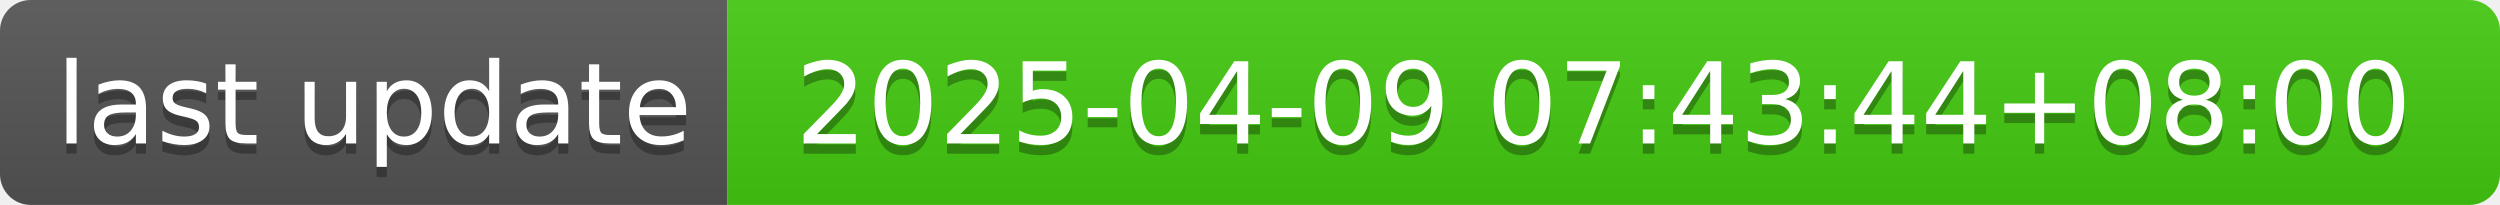
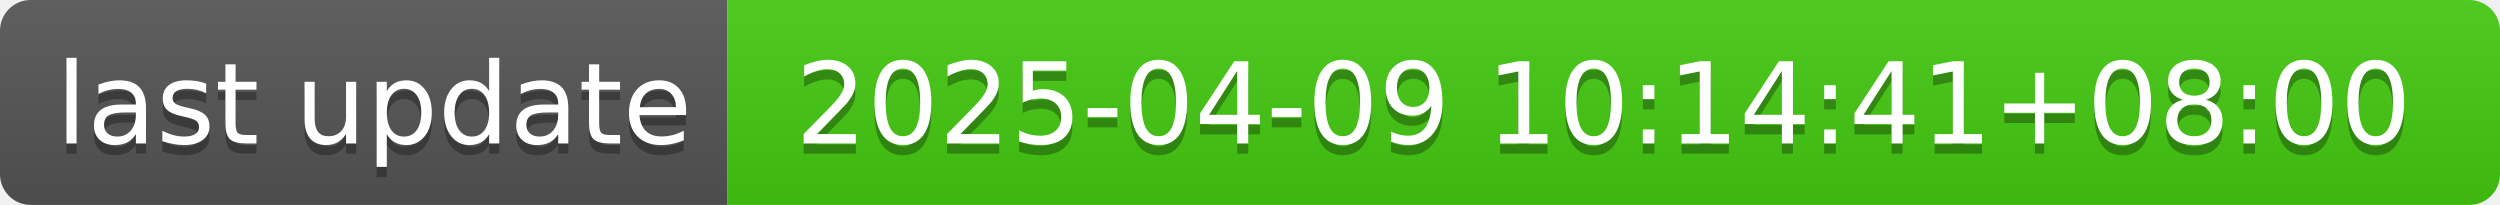
- <svg xmlns="http://www.w3.org/2000/svg" width="244" height="20" role="img" aria-label="last update: 2025-04-09 07:43:44+08:00">
+ <svg xmlns="http://www.w3.org/2000/svg" width="244" height="20" role="img" aria-label="last update: 2025-04-09 10:14:41+08:00">
  <linearGradient id="s" x2="0" y2="100%">
    <stop offset="0" stop-color="#bbb" stop-opacity=".1" />
    <stop offset="1" stop-opacity=".1" />
  </linearGradient>
  <clipPath id="r">
    <rect width="244" height="20" rx="3" fill="#fff" />
  </clipPath>
  <g clip-path="url(#r)">
    <rect width="71" height="20" fill="#555" />
    <rect x="71" width="173" height="20" fill="#4c1" />
    <rect width="244" height="20" fill="url(#s)" />
  </g>
  <g fill="#fff" text-anchor="middle" font-family="Verdana,Geneva,DejaVu Sans,sans-serif" text-rendering="geometricPrecision" font-size="110">
    <text aria-hidden="true" x="365" y="150" fill="#010101" fill-opacity=".3" transform="scale(.1)" textLength="610">last update</text>
    <text x="365" y="140" transform="scale(.1)" fill="#fff" textLength="610">last update</text>
-     <text aria-hidden="true" x="1565" y="150" fill="#010101" fill-opacity=".3" transform="scale(.1)" textLength="1630">2025-04-09 07:43:44+08:00</text>
-     <text x="1565" y="140" transform="scale(.1)" fill="#fff" textLength="1630">2025-04-09 07:43:44+08:00</text>
+     <text aria-hidden="true" x="1565" y="150" fill="#010101" fill-opacity=".3" transform="scale(.1)" textLength="1630">2025-04-09 10:14:41+08:00</text>
+     <text x="1565" y="140" transform="scale(.1)" fill="#fff" textLength="1630">2025-04-09 10:14:41+08:00</text>
  </g>
</svg>
